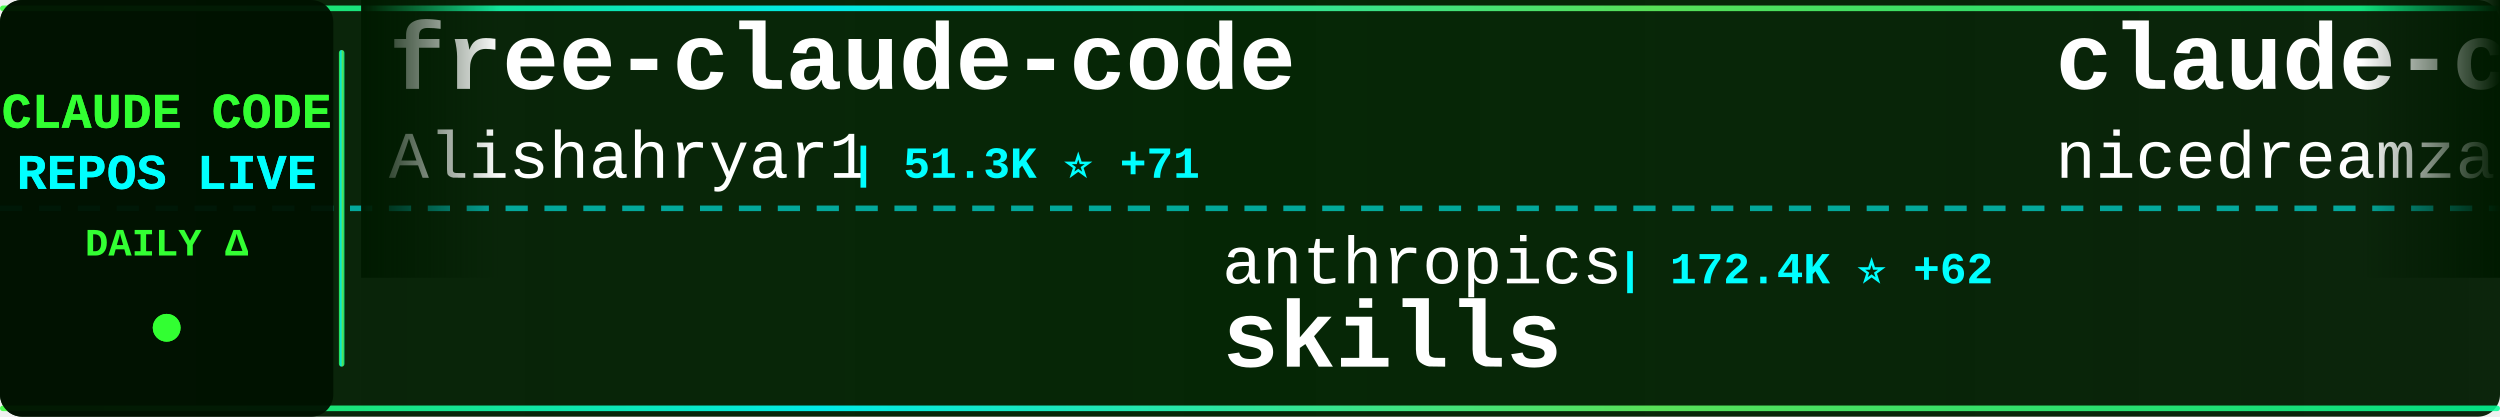
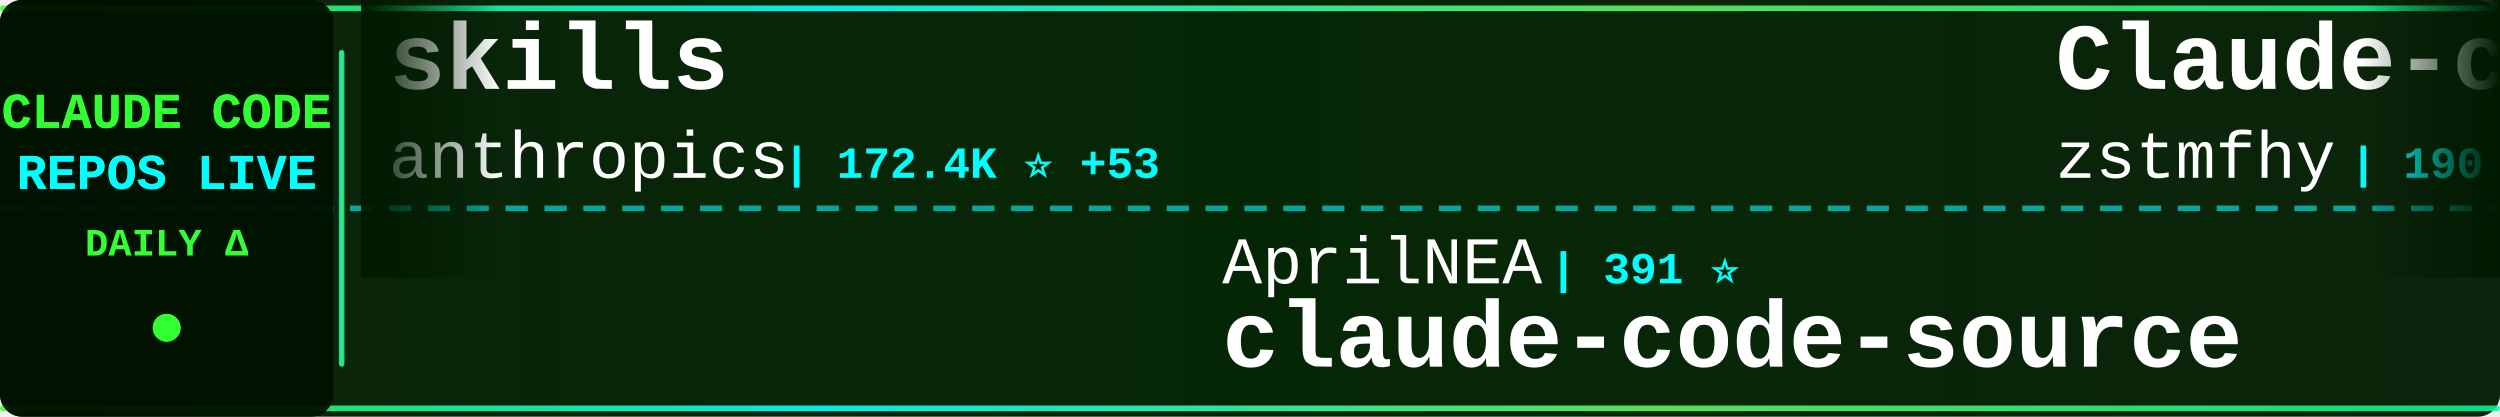
<svg xmlns="http://www.w3.org/2000/svg" width="900" height="150">
  <defs>
    <linearGradient id="tickerBg" x1="0%" y1="0%" x2="100%" y2="0%">
      <stop offset="0%" style="stop-color:#001a00;stop-opacity:0.95" />
      <stop offset="50%" style="stop-color:#002200;stop-opacity:0.98" />
      <stop offset="100%" style="stop-color:#001a00;stop-opacity:0.95" />
    </linearGradient>
    <linearGradient id="borderGrad" x1="0%" y1="0%" x2="100%" y2="0%">
      <stop offset="0%" style="stop-color:#33ff33;stop-opacity:0.85">
        <animate attributeName="stop-opacity" values="0.85;1;0.85" dur="2s" repeatCount="indefinite" />
      </stop>
      <stop offset="33%" style="stop-color:#00ffff;stop-opacity:0.9">
        <animate attributeName="stop-opacity" values="0.9;1;0.9" dur="2.2s" repeatCount="indefinite" />
      </stop>
      <stop offset="66%" style="stop-color:#66ff66;stop-opacity:0.85">
        <animate attributeName="stop-opacity" values="0.85;1;0.85" dur="1.8s" repeatCount="indefinite" />
      </stop>
      <stop offset="100%" style="stop-color:#00ff99;stop-opacity:0.85">
        <animate attributeName="stop-opacity" values="0.85;1;0.85" dur="2s" repeatCount="indefinite" />
      </stop>
    </linearGradient>
    <filter id="textGlow">
      <feGaussianBlur stdDeviation="0.1" result="coloredBlur" />
      <feMerge>
        <feMergeNode in="coloredBlur" />
        <feMergeNode in="SourceGraphic" />
      </feMerge>
    </filter>
    <filter id="metricGlow">
      <feGaussianBlur stdDeviation="0.2" result="coloredBlur" />
      <feMerge>
        <feMergeNode in="coloredBlur" />
        <feMergeNode in="SourceGraphic" />
      </feMerge>
    </filter>
    <linearGradient id="leftFade" x1="0%" y1="0%" x2="100%" y2="0%">
      <stop offset="0%" style="stop-color:#001a00;stop-opacity:1" />
      <stop offset="100%" style="stop-color:#001a00;stop-opacity:0" />
    </linearGradient>
    <linearGradient id="rightFade" x1="0%" y1="0%" x2="100%" y2="0%">
      <stop offset="0%" style="stop-color:#001a00;stop-opacity:0" />
      <stop offset="100%" style="stop-color:#001a00;stop-opacity:1" />
    </linearGradient>
  </defs>
  <rect width="900" height="150" fill="url(#tickerBg)" rx="8" />
  <rect x="0" y="2" width="900" height="2" fill="url(#borderGrad)" rx="1" />
  <rect x="0" y="146" width="900" height="2" fill="url(#borderGrad)" rx="1" />
  <line x1="0" y1="75" x2="900" y2="75" stroke="#00ffff" stroke-width="2" stroke-dasharray="8 6" opacity="0.6" />
  <rect x="0" y="0" width="120" height="150" fill="#001100" opacity="0.95" rx="8" />
  <text x="60" y="46" font-family="'Courier New', monospace" font-size="18" font-weight="bold" fill="#33ff33" text-anchor="middle" filter="url(#textGlow)">
    CLAUDE CODE
  </text>
  <text x="60" y="68" font-family="'Courier New', monospace" font-size="18" font-weight="bold" fill="#00ffff" text-anchor="middle" filter="url(#textGlow)">
    REPOS LIVE
  </text>
  <text x="60" y="92" font-family="'Courier New', monospace" font-size="14" font-weight="bold" fill="#33ff33" text-anchor="middle">
    DAILY Δ
  </text>
  <circle cx="60" cy="118" r="5" fill="#33ff33" filter="url(#metricGlow)">
    <animate attributeName="r" values="4;6;4" dur="1.5s" repeatCount="indefinite" />
    <animate attributeName="opacity" values="0.6;1;0.6" dur="1.5s" repeatCount="indefinite" />
  </circle>
  <rect x="122" y="18" width="2" height="114" fill="url(#borderGrad)" rx="1" />
  <clipPath id="tickerClip">
    <rect x="130" y="0" width="770" height="150" />
  </clipPath>
  <g clip-path="url(#tickerClip)">
    <g id="tickerItems">
      <animateTransform attributeName="transform" attributeType="XML" type="translate" from="0 0" to="-3000 0" dur="54s" repeatCount="indefinite" />
      <g transform="translate(0, 0)">
-         <text x="140" y="32" font-family="'Courier New', monospace" font-size="34" font-weight="bold" fill="#ffffff">free-claude-code</text>
-         <text x="140" y="64" font-family="'Courier New', monospace" font-size="24" font-weight="normal" fill="#ffffff" opacity="1.0">Alishahryar1</text>
-         <text x="306" y="64" font-family="'Courier New', monospace" font-size="16" font-weight="bold" fill="#00ffff"> | 51.3K ⭐ +71</text>
+         <text x="140" y="32" font-family="'Courier New', monospace" font-size="34" font-weight="bold" fill="#ffffff">skills</text>
+         <text x="140" y="64" font-family="'Courier New', monospace" font-size="24" font-weight="normal" fill="#ffffff" opacity="1.0">anthropics</text>
+         <text x="282" y="64" font-family="'Courier New', monospace" font-size="16" font-weight="bold" fill="#00ffff"> | 172.4K ⭐ +53</text>
      </g>
      <g transform="translate(300, 0)">
-         <text x="140" y="102" font-family="'Courier New', monospace" font-size="24" font-weight="normal" fill="#ffffff" opacity="1.0">anthropics</text>
-         <text x="282" y="102" font-family="'Courier New', monospace" font-size="16" font-weight="bold" fill="#00ffff"> | 172.4K ⭐ +62</text>
-         <text x="140" y="132" font-family="'Courier New', monospace" font-size="34" font-weight="bold" fill="#ffffff">skills</text>
+         <text x="140" y="102" font-family="'Courier New', monospace" font-size="24" font-weight="normal" fill="#ffffff" opacity="1.0">AprilNEA</text>
+         <text x="258" y="102" font-family="'Courier New', monospace" font-size="16" font-weight="bold" fill="#00ffff"> | 391 ⭐</text>
+         <text x="140" y="132" font-family="'Courier New', monospace" font-size="34" font-weight="bold" fill="#ffffff">claude-code-source</text>
      </g>
      <g transform="translate(600, 0)">
-         <text x="140" y="32" font-family="'Courier New', monospace" font-size="34" font-weight="bold" fill="#ffffff">claude-code-local</text>
-         <text x="140" y="64" font-family="'Courier New', monospace" font-size="24" font-weight="normal" fill="#ffffff" opacity="1.0">nicedreamzapp</text>
-         <text x="318" y="64" font-family="'Courier New', monospace" font-size="16" font-weight="bold" fill="#00ffff"> | 3.2K ⭐</text>
+         <text x="140" y="32" font-family="'Courier New', monospace" font-size="34" font-weight="bold" fill="#ffffff">Claude-code</text>
+         <text x="140" y="64" font-family="'Courier New', monospace" font-size="24" font-weight="normal" fill="#ffffff" opacity="1.0">zstmfhy</text>
+         <text x="246" y="64" font-family="'Courier New', monospace" font-size="16" font-weight="bold" fill="#00ffff"> | 190 ⭐</text>
      </g>
      <g transform="translate(900, 0)">
-         <text x="140" y="102" font-family="'Courier New', monospace" font-size="24" font-weight="normal" fill="#ffffff" opacity="1.0">diet103</text>
-         <text x="246" y="102" font-family="'Courier New', monospace" font-size="16" font-weight="bold" fill="#00ffff"> | 10.0K ⭐ +2</text>
-         <text x="140" y="132" font-family="'Courier New', monospace" font-size="34" font-weight="bold" fill="#ffffff">claude-code-infrastructu...</text>
+         <text x="140" y="102" font-family="'Courier New', monospace" font-size="24" font-weight="normal" fill="#ffffff" opacity="1.0">777genius</text>
+         <text x="270" y="102" font-family="'Courier New', monospace" font-size="16" font-weight="bold" fill="#00ffff"> | 929 ⭐</text>
+         <text x="140" y="132" font-family="'Courier New', monospace" font-size="34" font-weight="bold" fill="#ffffff">claude-code-source-code</text>
      </g>
      <g transform="translate(1200, 0)">
-         <text x="140" y="32" font-family="'Courier New', monospace" font-size="34" font-weight="bold" fill="#ffffff">claude-code-source</text>
-         <text x="140" y="64" font-family="'Courier New', monospace" font-size="24" font-weight="normal" fill="#ffffff" opacity="1.0">AprilNEA</text>
-         <text x="258" y="64" font-family="'Courier New', monospace" font-size="16" font-weight="bold" fill="#00ffff"> | 391 ⭐</text>
+         <text x="140" y="32" font-family="'Courier New', monospace" font-size="34" font-weight="bold" fill="#ffffff">awesome-claude-code-tool...</text>
+         <text x="140" y="64" font-family="'Courier New', monospace" font-size="24" font-weight="normal" fill="#ffffff" opacity="1.0">rohitg00</text>
+         <text x="258" y="64" font-family="'Courier New', monospace" font-size="16" font-weight="bold" fill="#00ffff"> | 2.6K ⭐</text>
      </g>
      <g transform="translate(1500, 0)">
-         <text x="140" y="102" font-family="'Courier New', monospace" font-size="24" font-weight="normal" fill="#ffffff" opacity="1.0">fuergaosi233</text>
-         <text x="306" y="102" font-family="'Courier New', monospace" font-size="16" font-weight="bold" fill="#00ffff"> | 2.8K ⭐</text>
-         <text x="140" y="132" font-family="'Courier New', monospace" font-size="34" font-weight="bold" fill="#ffffff">claude-code-proxy</text>
+         <text x="140" y="102" font-family="'Courier New', monospace" font-size="24" font-weight="normal" fill="#ffffff" opacity="1.0">RichardAtCT</text>
+         <text x="294" y="102" font-family="'Courier New', monospace" font-size="16" font-weight="bold" fill="#00ffff"> | 2.8K ⭐</text>
+         <text x="140" y="132" font-family="'Courier New', monospace" font-size="34" font-weight="bold" fill="#ffffff">claude-code-telegram</text>
      </g>
      <g transform="translate(1800, 0)">
-         <text x="140" y="32" font-family="'Courier New', monospace" font-size="34" font-weight="bold" fill="#ffffff">claude-code-system-promp...</text>
-         <text x="140" y="64" font-family="'Courier New', monospace" font-size="24" font-weight="normal" fill="#ffffff" opacity="1.0">Piebald-AI</text>
-         <text x="282" y="64" font-family="'Courier New', monospace" font-size="16" font-weight="bold" fill="#00ffff"> | 12.5K ⭐ +6</text>
+         <text x="140" y="32" font-family="'Courier New', monospace" font-size="34" font-weight="bold" fill="#ffffff">claude-code-workflows</text>
+         <text x="140" y="64" font-family="'Courier New', monospace" font-size="24" font-weight="normal" fill="#ffffff" opacity="1.0">OneRedOak</text>
+         <text x="270" y="64" font-family="'Courier New', monospace" font-size="16" font-weight="bold" fill="#00ffff"> | 3.9K ⭐ +1</text>
      </g>
      <g transform="translate(2100, 0)">
-         <text x="140" y="102" font-family="'Courier New', monospace" font-size="24" font-weight="normal" fill="#ffffff" opacity="1.0">ghuntley</text>
-         <text x="258" y="102" font-family="'Courier New', monospace" font-size="16" font-weight="bold" fill="#00ffff"> | 990 ⭐</text>
-         <text x="140" y="132" font-family="'Courier New', monospace" font-size="34" font-weight="bold" fill="#ffffff">claude-code-source-code-...</text>
+         <text x="140" y="102" font-family="'Courier New', monospace" font-size="24" font-weight="normal" fill="#ffffff" opacity="1.0">Alishahryar1</text>
+         <text x="306" y="102" font-family="'Courier New', monospace" font-size="16" font-weight="bold" fill="#00ffff"> | 51.4K ⭐ +72</text>
+         <text x="140" y="132" font-family="'Courier New', monospace" font-size="34" font-weight="bold" fill="#ffffff">free-claude-code</text>
      </g>
      <g transform="translate(2400, 0)">
-         <text x="140" y="32" font-family="'Courier New', monospace" font-size="34" font-weight="bold" fill="#ffffff">awesome-claude-code-plug...</text>
-         <text x="140" y="64" font-family="'Courier New', monospace" font-size="24" font-weight="normal" fill="#ffffff" opacity="1.0">ccplugins</text>
-         <text x="270" y="64" font-family="'Courier New', monospace" font-size="16" font-weight="bold" fill="#00ffff"> | 925 ⭐</text>
+         <text x="140" y="32" font-family="'Courier New', monospace" font-size="34" font-weight="bold" fill="#ffffff">claude-code-proxy</text>
+         <text x="140" y="64" font-family="'Courier New', monospace" font-size="24" font-weight="normal" fill="#ffffff" opacity="1.0">1rgs</text>
+         <text x="210" y="64" font-family="'Courier New', monospace" font-size="16" font-weight="bold" fill="#00ffff"> | 3.7K ⭐</text>
      </g>
      <g transform="translate(2700, 0)">
-         <text x="140" y="102" font-family="'Courier New', monospace" font-size="24" font-weight="normal" fill="#ffffff" opacity="1.0">chauncygu</text>
-         <text x="270" y="102" font-family="'Courier New', monospace" font-size="16" font-weight="bold" fill="#00ffff"> | 2.8K ⭐ +1</text>
-         <text x="140" y="132" font-family="'Courier New', monospace" font-size="34" font-weight="bold" fill="#ffffff">collection-claude-code-s...</text>
+         <text x="140" y="102" font-family="'Courier New', monospace" font-size="24" font-weight="normal" fill="#ffffff" opacity="1.0">pengchengneo</text>
+         <text x="306" y="102" font-family="'Courier New', monospace" font-size="16" font-weight="bold" fill="#00ffff"> | 1.8K ⭐</text>
+         <text x="140" y="132" font-family="'Courier New', monospace" font-size="34" font-weight="bold" fill="#ffffff">Claude-Code</text>
      </g>
      <g transform="translate(3000, 0)">
-         <text x="140" y="32" font-family="'Courier New', monospace" font-size="34" font-weight="bold" fill="#ffffff">free-claude-code</text>
-         <text x="140" y="64" font-family="'Courier New', monospace" font-size="24" font-weight="normal" fill="#ffffff" opacity="1.0">Alishahryar1</text>
-         <text x="306" y="64" font-family="'Courier New', monospace" font-size="16" font-weight="bold" fill="#00ffff"> | 51.3K ⭐ +71</text>
+         <text x="140" y="32" font-family="'Courier New', monospace" font-size="34" font-weight="bold" fill="#ffffff">skills</text>
+         <text x="140" y="64" font-family="'Courier New', monospace" font-size="24" font-weight="normal" fill="#ffffff" opacity="1.0">anthropics</text>
+         <text x="282" y="64" font-family="'Courier New', monospace" font-size="16" font-weight="bold" fill="#00ffff"> | 172.4K ⭐ +53</text>
      </g>
      <g transform="translate(3300, 0)">
-         <text x="140" y="102" font-family="'Courier New', monospace" font-size="24" font-weight="normal" fill="#ffffff" opacity="1.0">anthropics</text>
-         <text x="282" y="102" font-family="'Courier New', monospace" font-size="16" font-weight="bold" fill="#00ffff"> | 172.4K ⭐ +62</text>
-         <text x="140" y="132" font-family="'Courier New', monospace" font-size="34" font-weight="bold" fill="#ffffff">skills</text>
+         <text x="140" y="102" font-family="'Courier New', monospace" font-size="24" font-weight="normal" fill="#ffffff" opacity="1.0">AprilNEA</text>
+         <text x="258" y="102" font-family="'Courier New', monospace" font-size="16" font-weight="bold" fill="#00ffff"> | 391 ⭐</text>
+         <text x="140" y="132" font-family="'Courier New', monospace" font-size="34" font-weight="bold" fill="#ffffff">claude-code-source</text>
      </g>
      <g transform="translate(3600, 0)">
-         <text x="140" y="32" font-family="'Courier New', monospace" font-size="34" font-weight="bold" fill="#ffffff">claude-code-local</text>
-         <text x="140" y="64" font-family="'Courier New', monospace" font-size="24" font-weight="normal" fill="#ffffff" opacity="1.0">nicedreamzapp</text>
-         <text x="318" y="64" font-family="'Courier New', monospace" font-size="16" font-weight="bold" fill="#00ffff"> | 3.2K ⭐</text>
+         <text x="140" y="32" font-family="'Courier New', monospace" font-size="34" font-weight="bold" fill="#ffffff">Claude-code</text>
+         <text x="140" y="64" font-family="'Courier New', monospace" font-size="24" font-weight="normal" fill="#ffffff" opacity="1.0">zstmfhy</text>
+         <text x="246" y="64" font-family="'Courier New', monospace" font-size="16" font-weight="bold" fill="#00ffff"> | 190 ⭐</text>
      </g>
      <g transform="translate(3900, 0)">
-         <text x="140" y="102" font-family="'Courier New', monospace" font-size="24" font-weight="normal" fill="#ffffff" opacity="1.0">diet103</text>
-         <text x="246" y="102" font-family="'Courier New', monospace" font-size="16" font-weight="bold" fill="#00ffff"> | 10.0K ⭐ +2</text>
-         <text x="140" y="132" font-family="'Courier New', monospace" font-size="34" font-weight="bold" fill="#ffffff">claude-code-infrastructu...</text>
+         <text x="140" y="102" font-family="'Courier New', monospace" font-size="24" font-weight="normal" fill="#ffffff" opacity="1.0">777genius</text>
+         <text x="270" y="102" font-family="'Courier New', monospace" font-size="16" font-weight="bold" fill="#00ffff"> | 929 ⭐</text>
+         <text x="140" y="132" font-family="'Courier New', monospace" font-size="34" font-weight="bold" fill="#ffffff">claude-code-source-code</text>
      </g>
    </g>
  </g>
  <rect x="130" y="0" width="50" height="100" fill="url(#leftFade)" />
  <rect x="850" y="0" width="50" height="100" fill="url(#rightFade)" />
</svg>
